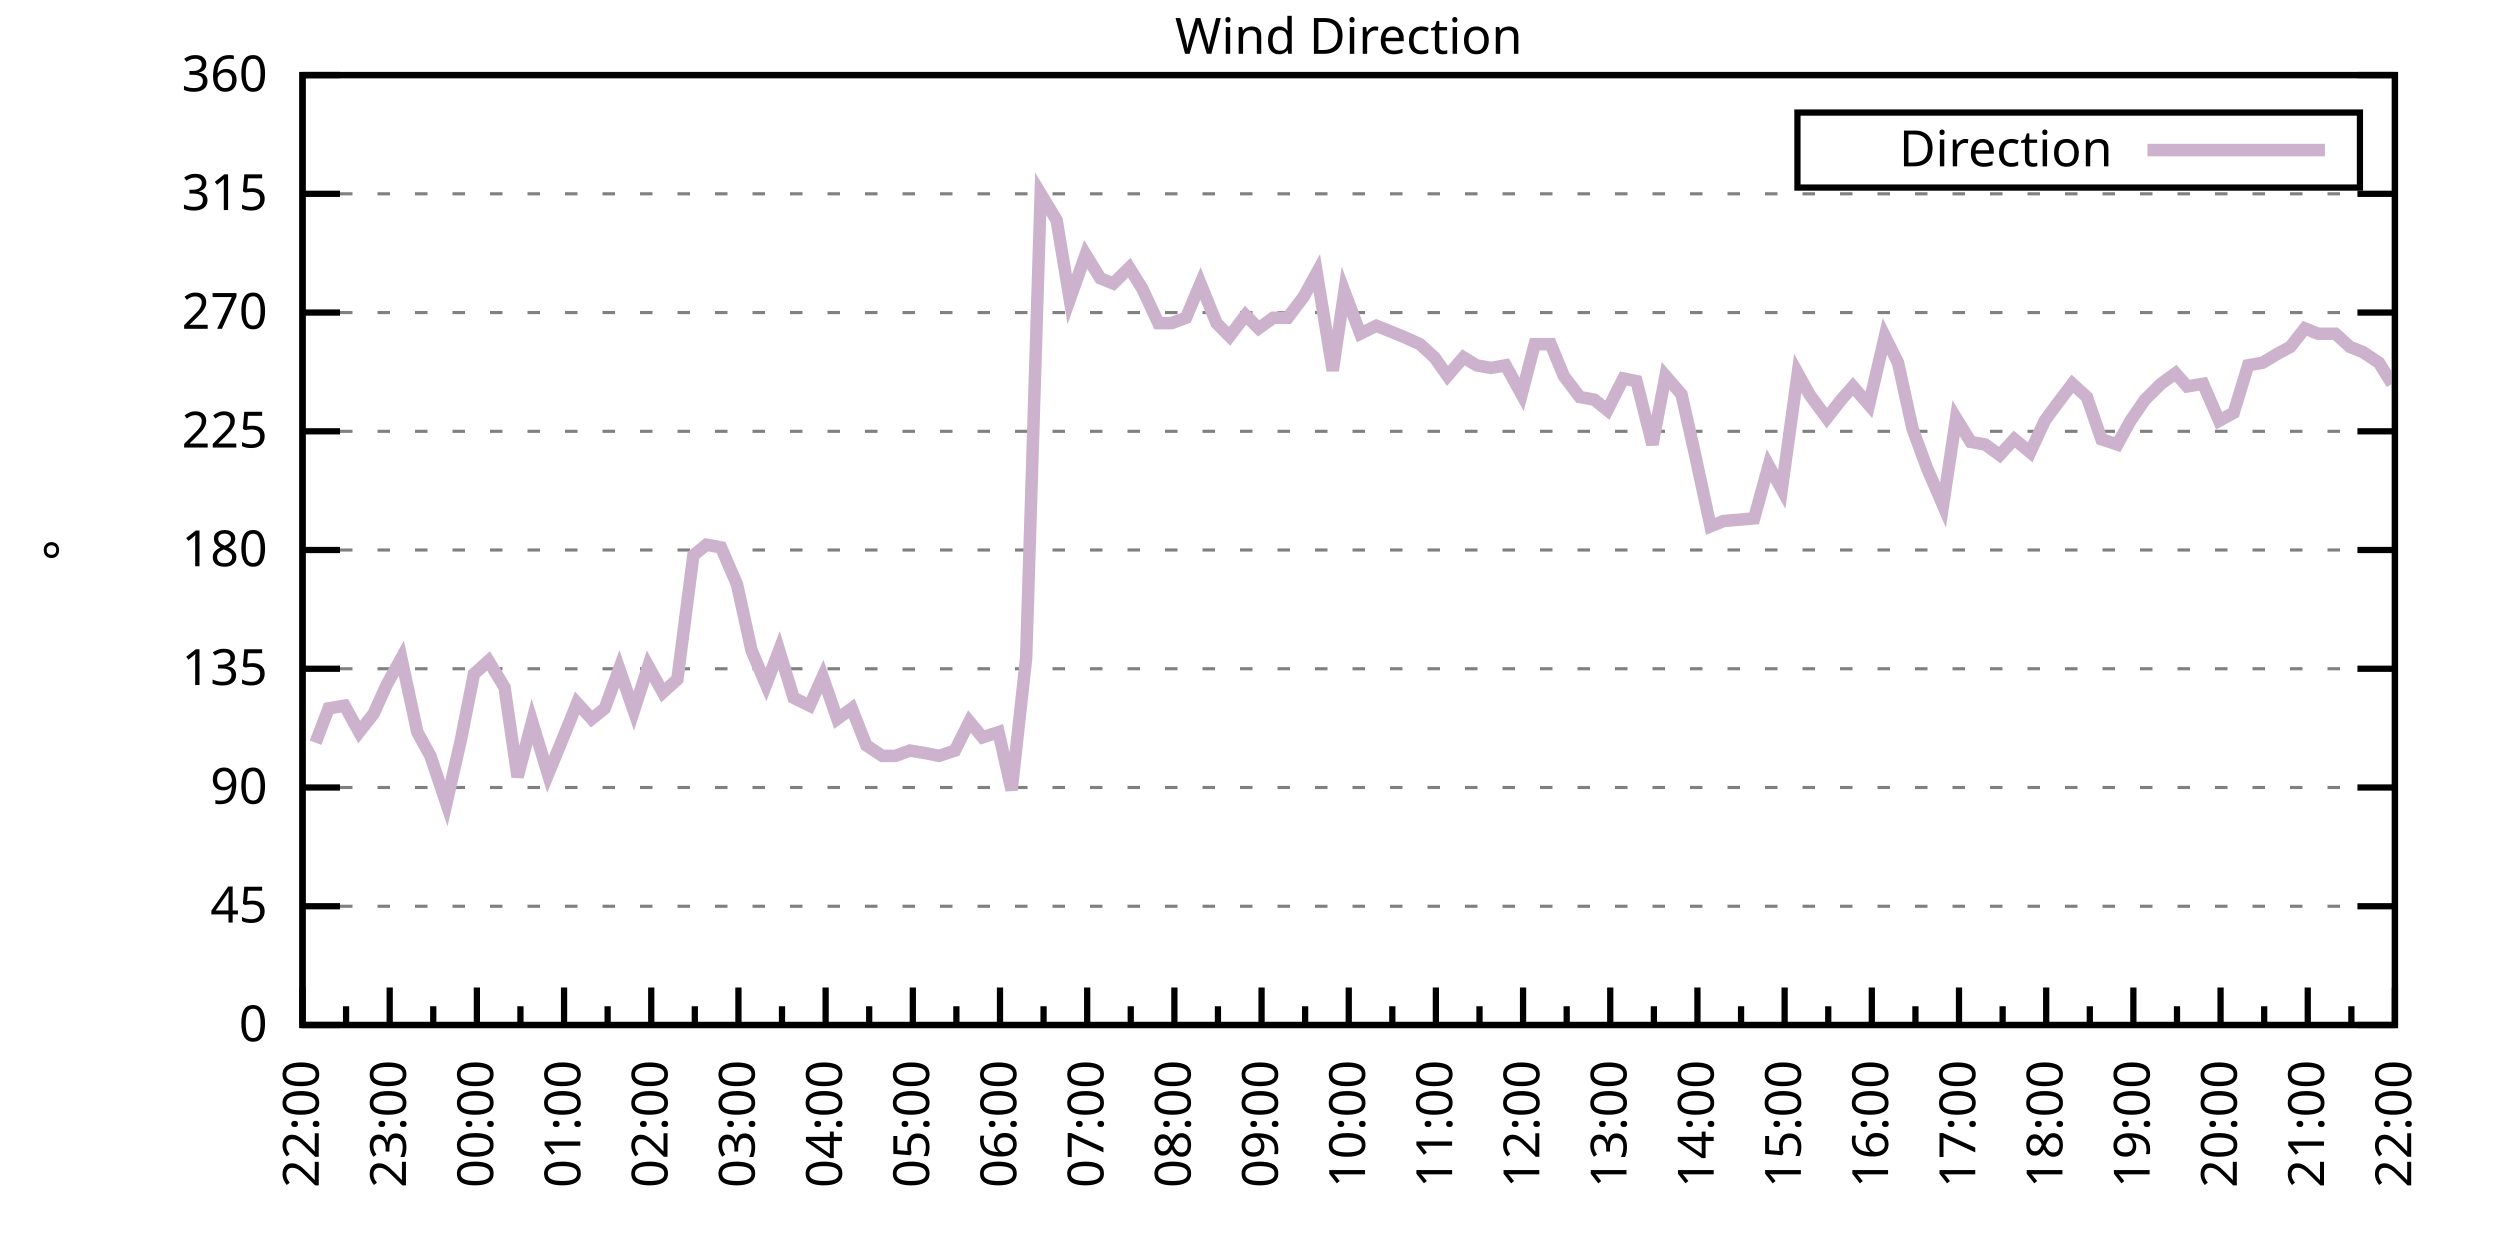
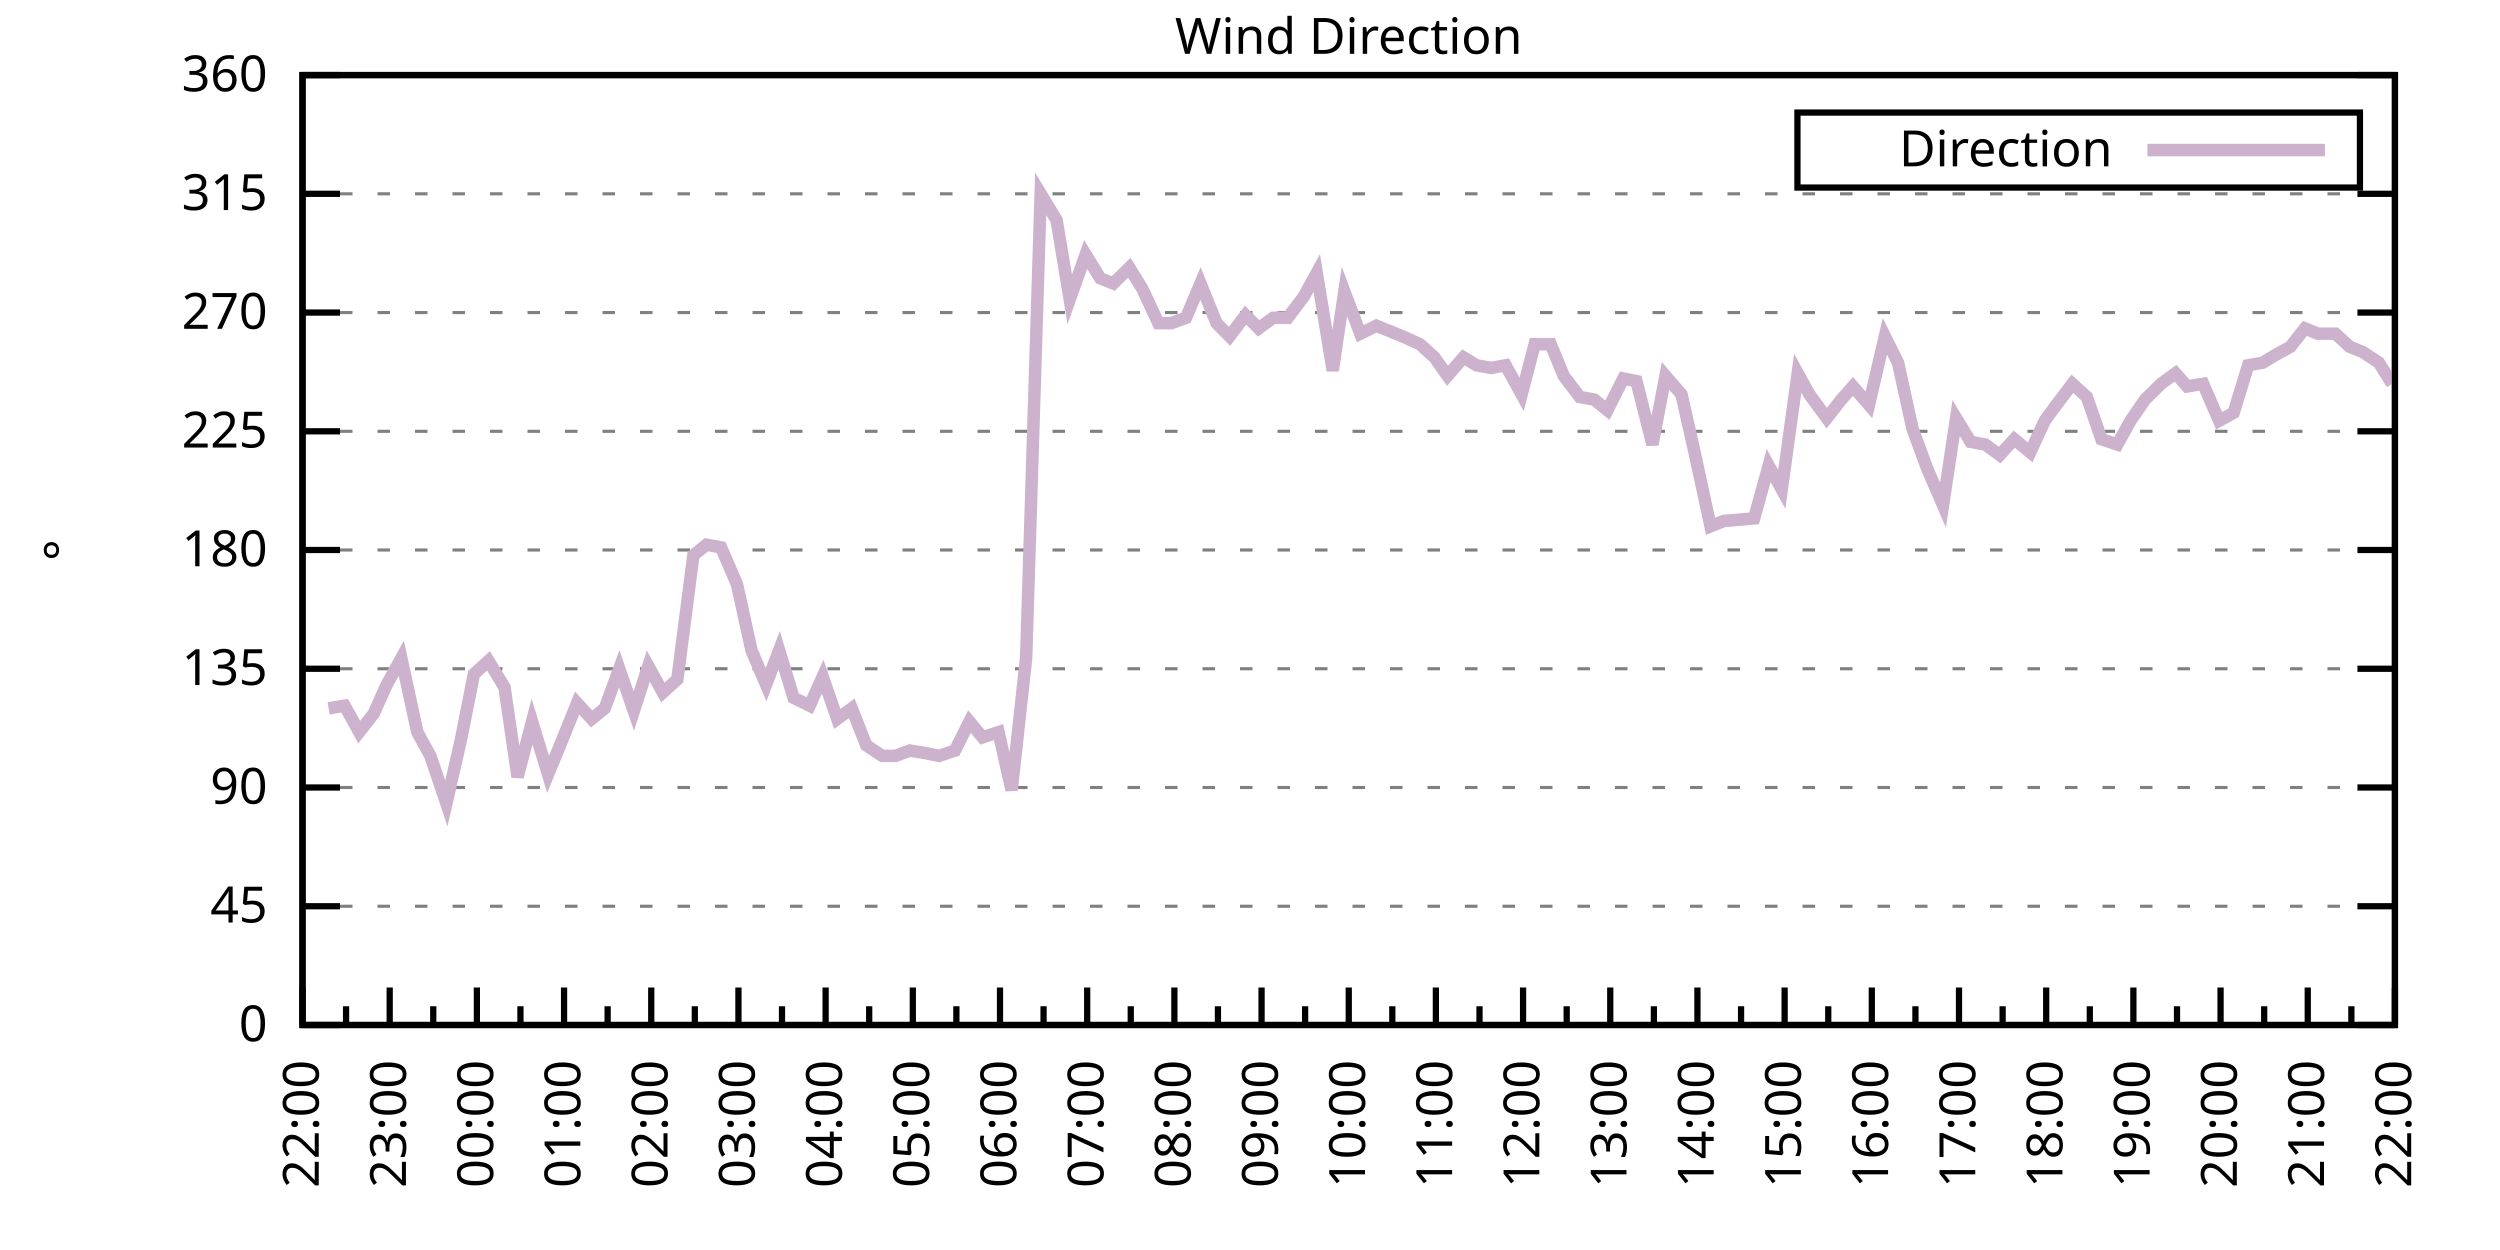
<svg xmlns="http://www.w3.org/2000/svg" xmlns:xlink="http://www.w3.org/1999/xlink" width="400" height="200" viewBox="0 0 400 200">
  <g id="gnuplot_canvas">
    <rect x="0" y="0" width="400" height="200" fill="none" />
    <defs>
      <circle id="gpDot" r="0.5" stroke-width="0.5" stroke="currentColor" />
      <path id="gpPt0" stroke-width="0.333" stroke="currentColor" d="M-1,0 h2 M0,-1 v2" />
      <path id="gpPt1" stroke-width="0.333" stroke="currentColor" d="M-1,-1 L1,1 M1,-1 L-1,1" />
      <path id="gpPt2" stroke-width="0.333" stroke="currentColor" d="M-1,0 L1,0 M0,-1 L0,1 M-1,-1 L1,1 M-1,1 L1,-1" />
      <rect id="gpPt3" stroke-width="0.333" stroke="currentColor" x="-1" y="-1" width="2" height="2" />
      <rect id="gpPt4" stroke-width="0.333" stroke="currentColor" fill="currentColor" x="-1" y="-1" width="2" height="2" />
      <circle id="gpPt5" stroke-width="0.333" stroke="currentColor" cx="0" cy="0" r="1" />
      <use xlink:href="#gpPt5" id="gpPt6" fill="currentColor" stroke="none" />
      <path id="gpPt7" stroke-width="0.333" stroke="currentColor" d="M0,-1.33 L-1.33,0.67 L1.33,0.67 z" />
      <use xlink:href="#gpPt7" id="gpPt8" fill="currentColor" stroke="none" />
      <use xlink:href="#gpPt7" id="gpPt9" stroke="currentColor" transform="rotate(180)" />
      <use xlink:href="#gpPt9" id="gpPt10" fill="currentColor" stroke="none" />
      <use xlink:href="#gpPt3" id="gpPt11" stroke="currentColor" transform="rotate(45)" />
      <use xlink:href="#gpPt11" id="gpPt12" fill="currentColor" stroke="none" />
      <path id="gpPt13" stroke-width="0.333" stroke="currentColor" d="M0,1.330 L1.265,0.411 L0.782,-1.067 L-0.782,-1.076 L-1.265,0.411 z" />
      <use xlink:href="#gpPt13" id="gpPt14" fill="currentColor" stroke="none" />
      <filter id="textbox" filterUnits="objectBoundingBox" x="0" y="0" height="1" width="1">
        <feFlood flood-color="white" flood-opacity="1" result="bgnd" />
        <feComposite in="SourceGraphic" in2="bgnd" operator="atop" />
      </filter>
      <filter id="greybox" filterUnits="objectBoundingBox" x="0" y="0" height="1" width="1">
        <feFlood flood-color="lightgrey" flood-opacity="1" result="grey" />
        <feComposite in="SourceGraphic" in2="grey" operator="atop" />
      </filter>
    </defs>
    <g fill="none" color="white" stroke="currentColor" stroke-width="1.00" stroke-linecap="butt" stroke-linejoin="miter">
</g>
    <g fill="none" color="black" stroke="currentColor" stroke-width="1.00" stroke-linecap="butt" stroke-linejoin="miter">
      <g stroke="none" shape-rendering="crispEdges">
        <polygon fill="rgb(255, 255, 255)" points="48.40,164.00 383.18,164.00 383.18,12.02 48.40,12.02 " />
      </g>
    </g>
    <g fill="none" color="black" stroke="currentColor" stroke-width="1.00" stroke-linecap="butt" stroke-linejoin="miter">
</g>
    <g fill="none" color="black" stroke="black" stroke-width="0.50" stroke-linecap="butt" stroke-linejoin="miter">
</g>
    <g fill="none" color="gray" stroke="currentColor" stroke-width="0.50" stroke-linecap="butt" stroke-linejoin="miter">
      <path stroke="gray" stroke-dasharray="2,4" class="gridline" d="M48.40,164.00 L383.19,164.00  " />
    </g>
    <g fill="none" color="gray" stroke="gray" stroke-width="1.00" stroke-linecap="butt" stroke-linejoin="miter">
</g>
    <g fill="none" color="black" stroke="currentColor" stroke-width="1.00" stroke-linecap="butt" stroke-linejoin="miter">
      <path stroke="black" d="M48.40,164.00 L54.40,164.00 M383.19,164.00 L377.19,164.00  " />
      <g transform="translate(42.80,166.60)" stroke="none" fill="black" font-family="Sans" font-size="8.00" text-anchor="end">
        <text>
          <tspan font-family="Sans"> 0</tspan>
        </text>
      </g>
    </g>
    <g fill="none" color="black" stroke="currentColor" stroke-width="1.00" stroke-linecap="butt" stroke-linejoin="miter">
</g>
    <g fill="none" color="black" stroke="black" stroke-width="0.50" stroke-linecap="butt" stroke-linejoin="miter">
</g>
    <g fill="none" color="gray" stroke="currentColor" stroke-width="0.50" stroke-linecap="butt" stroke-linejoin="miter">
      <path stroke="gray" stroke-dasharray="2,4" class="gridline" d="M48.40,145.00 L383.19,145.00  " />
    </g>
    <g fill="none" color="gray" stroke="gray" stroke-width="1.00" stroke-linecap="butt" stroke-linejoin="miter">
</g>
    <g fill="none" color="black" stroke="currentColor" stroke-width="1.00" stroke-linecap="butt" stroke-linejoin="miter">
      <path stroke="black" d="M48.40,145.00 L54.40,145.00 M383.19,145.00 L377.19,145.00  " />
      <g transform="translate(42.80,147.60)" stroke="none" fill="black" font-family="Sans" font-size="8.00" text-anchor="end">
        <text>
          <tspan font-family="Sans"> 45</tspan>
        </text>
      </g>
    </g>
    <g fill="none" color="black" stroke="currentColor" stroke-width="1.00" stroke-linecap="butt" stroke-linejoin="miter">
</g>
    <g fill="none" color="black" stroke="black" stroke-width="0.50" stroke-linecap="butt" stroke-linejoin="miter">
</g>
    <g fill="none" color="gray" stroke="currentColor" stroke-width="0.50" stroke-linecap="butt" stroke-linejoin="miter">
      <path stroke="gray" stroke-dasharray="2,4" class="gridline" d="M48.40,126.00 L383.19,126.00  " />
    </g>
    <g fill="none" color="gray" stroke="gray" stroke-width="1.00" stroke-linecap="butt" stroke-linejoin="miter">
</g>
    <g fill="none" color="black" stroke="currentColor" stroke-width="1.00" stroke-linecap="butt" stroke-linejoin="miter">
      <path stroke="black" d="M48.40,126.00 L54.40,126.00 M383.19,126.00 L377.19,126.00  " />
      <g transform="translate(42.80,128.60)" stroke="none" fill="black" font-family="Sans" font-size="8.00" text-anchor="end">
        <text>
          <tspan font-family="Sans"> 90</tspan>
        </text>
      </g>
    </g>
    <g fill="none" color="black" stroke="currentColor" stroke-width="1.00" stroke-linecap="butt" stroke-linejoin="miter">
</g>
    <g fill="none" color="black" stroke="black" stroke-width="0.50" stroke-linecap="butt" stroke-linejoin="miter">
</g>
    <g fill="none" color="gray" stroke="currentColor" stroke-width="0.50" stroke-linecap="butt" stroke-linejoin="miter">
      <path stroke="gray" stroke-dasharray="2,4" class="gridline" d="M48.40,107.00 L383.19,107.00  " />
    </g>
    <g fill="none" color="gray" stroke="gray" stroke-width="1.00" stroke-linecap="butt" stroke-linejoin="miter">
</g>
    <g fill="none" color="black" stroke="currentColor" stroke-width="1.00" stroke-linecap="butt" stroke-linejoin="miter">
      <path stroke="black" d="M48.40,107.00 L54.40,107.00 M383.19,107.00 L377.19,107.00  " />
      <g transform="translate(42.80,109.60)" stroke="none" fill="black" font-family="Sans" font-size="8.00" text-anchor="end">
        <text>
          <tspan font-family="Sans"> 135</tspan>
        </text>
      </g>
    </g>
    <g fill="none" color="black" stroke="currentColor" stroke-width="1.00" stroke-linecap="butt" stroke-linejoin="miter">
</g>
    <g fill="none" color="black" stroke="black" stroke-width="0.50" stroke-linecap="butt" stroke-linejoin="miter">
</g>
    <g fill="none" color="gray" stroke="currentColor" stroke-width="0.50" stroke-linecap="butt" stroke-linejoin="miter">
      <path stroke="gray" stroke-dasharray="2,4" class="gridline" d="M48.40,88.00 L383.19,88.00  " />
    </g>
    <g fill="none" color="gray" stroke="gray" stroke-width="1.00" stroke-linecap="butt" stroke-linejoin="miter">
</g>
    <g fill="none" color="black" stroke="currentColor" stroke-width="1.00" stroke-linecap="butt" stroke-linejoin="miter">
      <path stroke="black" d="M48.40,88.00 L54.40,88.00 M383.19,88.00 L377.19,88.00  " />
      <g transform="translate(42.80,90.60)" stroke="none" fill="black" font-family="Sans" font-size="8.00" text-anchor="end">
        <text>
          <tspan font-family="Sans"> 180</tspan>
        </text>
      </g>
    </g>
    <g fill="none" color="black" stroke="currentColor" stroke-width="1.00" stroke-linecap="butt" stroke-linejoin="miter">
</g>
    <g fill="none" color="black" stroke="black" stroke-width="0.50" stroke-linecap="butt" stroke-linejoin="miter">
</g>
    <g fill="none" color="gray" stroke="currentColor" stroke-width="0.50" stroke-linecap="butt" stroke-linejoin="miter">
      <path stroke="gray" stroke-dasharray="2,4" class="gridline" d="M48.40,69.01 L383.19,69.01  " />
    </g>
    <g fill="none" color="gray" stroke="gray" stroke-width="1.00" stroke-linecap="butt" stroke-linejoin="miter">
</g>
    <g fill="none" color="black" stroke="currentColor" stroke-width="1.00" stroke-linecap="butt" stroke-linejoin="miter">
      <path stroke="black" d="M48.40,69.01 L54.40,69.01 M383.19,69.01 L377.19,69.01  " />
      <g transform="translate(42.80,71.61)" stroke="none" fill="black" font-family="Sans" font-size="8.00" text-anchor="end">
        <text>
          <tspan font-family="Sans"> 225</tspan>
        </text>
      </g>
    </g>
    <g fill="none" color="black" stroke="currentColor" stroke-width="1.00" stroke-linecap="butt" stroke-linejoin="miter">
</g>
    <g fill="none" color="black" stroke="black" stroke-width="0.50" stroke-linecap="butt" stroke-linejoin="miter">
</g>
    <g fill="none" color="gray" stroke="currentColor" stroke-width="0.50" stroke-linecap="butt" stroke-linejoin="miter">
      <path stroke="gray" stroke-dasharray="2,4" class="gridline" d="M48.40,50.01 L383.19,50.01  " />
    </g>
    <g fill="none" color="gray" stroke="gray" stroke-width="1.00" stroke-linecap="butt" stroke-linejoin="miter">
</g>
    <g fill="none" color="black" stroke="currentColor" stroke-width="1.00" stroke-linecap="butt" stroke-linejoin="miter">
      <path stroke="black" d="M48.40,50.01 L54.40,50.01 M383.19,50.01 L377.19,50.01  " />
      <g transform="translate(42.80,52.61)" stroke="none" fill="black" font-family="Sans" font-size="8.00" text-anchor="end">
        <text>
          <tspan font-family="Sans"> 270</tspan>
        </text>
      </g>
    </g>
    <g fill="none" color="black" stroke="currentColor" stroke-width="1.00" stroke-linecap="butt" stroke-linejoin="miter">
</g>
    <g fill="none" color="black" stroke="black" stroke-width="0.50" stroke-linecap="butt" stroke-linejoin="miter">
</g>
    <g fill="none" color="gray" stroke="currentColor" stroke-width="0.50" stroke-linecap="butt" stroke-linejoin="miter">
      <path stroke="gray" stroke-dasharray="2,4" class="gridline" d="M48.40,31.01 L383.19,31.01  " />
    </g>
    <g fill="none" color="gray" stroke="gray" stroke-width="1.00" stroke-linecap="butt" stroke-linejoin="miter">
</g>
    <g fill="none" color="black" stroke="currentColor" stroke-width="1.00" stroke-linecap="butt" stroke-linejoin="miter">
      <path stroke="black" d="M48.40,31.01 L54.40,31.01 M383.19,31.01 L377.19,31.01  " />
      <g transform="translate(42.80,33.61)" stroke="none" fill="black" font-family="Sans" font-size="8.00" text-anchor="end">
        <text>
          <tspan font-family="Sans"> 315</tspan>
        </text>
      </g>
    </g>
    <g fill="none" color="black" stroke="currentColor" stroke-width="1.00" stroke-linecap="butt" stroke-linejoin="miter">
</g>
    <g fill="none" color="black" stroke="black" stroke-width="0.50" stroke-linecap="butt" stroke-linejoin="miter">
</g>
    <g fill="none" color="gray" stroke="currentColor" stroke-width="0.50" stroke-linecap="butt" stroke-linejoin="miter">
      <path stroke="gray" stroke-dasharray="2,4" class="gridline" d="M48.40,12.01 L383.19,12.01  " />
    </g>
    <g fill="none" color="gray" stroke="gray" stroke-width="1.00" stroke-linecap="butt" stroke-linejoin="miter">
</g>
    <g fill="none" color="black" stroke="currentColor" stroke-width="1.00" stroke-linecap="butt" stroke-linejoin="miter">
      <path stroke="black" d="M48.40,12.01 L54.40,12.01 M383.19,12.01 L377.19,12.01  " />
      <g transform="translate(42.80,14.61)" stroke="none" fill="black" font-family="Sans" font-size="8.00" text-anchor="end">
        <text>
          <tspan font-family="Sans"> 360</tspan>
        </text>
      </g>
    </g>
    <g fill="none" color="black" stroke="currentColor" stroke-width="1.00" stroke-linecap="butt" stroke-linejoin="miter">
      <path stroke="black" d="M48.40,164.00 L48.40,158.00  " />
      <g transform="translate(51.00,169.60) rotate(270)" stroke="none" fill="black" font-family="Sans" font-size="8.00" text-anchor="end">
        <text>
          <tspan font-family="Sans">22:00</tspan>
        </text>
      </g>
    </g>
    <g fill="none" color="black" stroke="currentColor" stroke-width="1.00" stroke-linecap="butt" stroke-linejoin="miter">
      <path stroke="black" d="M55.37,164.00 L55.37,161.00 M62.35,164.00 L62.35,158.00  " />
      <g transform="translate(64.95,169.60) rotate(270)" stroke="none" fill="black" font-family="Sans" font-size="8.00" text-anchor="end">
        <text>
          <tspan font-family="Sans">23:00</tspan>
        </text>
      </g>
    </g>
    <g fill="none" color="black" stroke="currentColor" stroke-width="1.00" stroke-linecap="butt" stroke-linejoin="miter">
      <path stroke="black" d="M69.32,164.00 L69.32,161.00 M76.30,164.00 L76.30,158.00  " />
      <g transform="translate(78.90,169.60) rotate(270)" stroke="none" fill="black" font-family="Sans" font-size="8.00" text-anchor="end">
        <text>
          <tspan font-family="Sans">00:00</tspan>
        </text>
      </g>
    </g>
    <g fill="none" color="black" stroke="currentColor" stroke-width="1.00" stroke-linecap="butt" stroke-linejoin="miter">
      <path stroke="black" d="M83.27,164.00 L83.27,161.00 M90.25,164.00 L90.25,158.00  " />
      <g transform="translate(92.85,169.60) rotate(270)" stroke="none" fill="black" font-family="Sans" font-size="8.00" text-anchor="end">
        <text>
          <tspan font-family="Sans">01:00</tspan>
        </text>
      </g>
    </g>
    <g fill="none" color="black" stroke="currentColor" stroke-width="1.00" stroke-linecap="butt" stroke-linejoin="miter">
      <path stroke="black" d="M97.22,164.00 L97.22,161.00 M104.20,164.00 L104.20,158.00  " />
      <g transform="translate(106.80,169.60) rotate(270)" stroke="none" fill="black" font-family="Sans" font-size="8.00" text-anchor="end">
        <text>
          <tspan font-family="Sans">02:00</tspan>
        </text>
      </g>
    </g>
    <g fill="none" color="black" stroke="currentColor" stroke-width="1.00" stroke-linecap="butt" stroke-linejoin="miter">
      <path stroke="black" d="M111.17,164.00 L111.17,161.00 M118.15,164.00 L118.15,158.00  " />
      <g transform="translate(120.75,169.60) rotate(270)" stroke="none" fill="black" font-family="Sans" font-size="8.00" text-anchor="end">
        <text>
          <tspan font-family="Sans">03:00</tspan>
        </text>
      </g>
    </g>
    <g fill="none" color="black" stroke="currentColor" stroke-width="1.00" stroke-linecap="butt" stroke-linejoin="miter">
      <path stroke="black" d="M125.12,164.00 L125.12,161.00 M132.10,164.00 L132.10,158.00  " />
      <g transform="translate(134.70,169.60) rotate(270)" stroke="none" fill="black" font-family="Sans" font-size="8.00" text-anchor="end">
        <text>
          <tspan font-family="Sans">04:00</tspan>
        </text>
      </g>
    </g>
    <g fill="none" color="black" stroke="currentColor" stroke-width="1.00" stroke-linecap="butt" stroke-linejoin="miter">
      <path stroke="black" d="M139.07,164.00 L139.07,161.00 M146.05,164.00 L146.05,158.00  " />
      <g transform="translate(148.65,169.60) rotate(270)" stroke="none" fill="black" font-family="Sans" font-size="8.00" text-anchor="end">
        <text>
          <tspan font-family="Sans">05:00</tspan>
        </text>
      </g>
    </g>
    <g fill="none" color="black" stroke="currentColor" stroke-width="1.00" stroke-linecap="butt" stroke-linejoin="miter">
      <path stroke="black" d="M153.02,164.00 L153.02,161.00 M160.00,164.00 L160.00,158.00  " />
      <g transform="translate(162.60,169.60) rotate(270)" stroke="none" fill="black" font-family="Sans" font-size="8.00" text-anchor="end">
        <text>
          <tspan font-family="Sans">06:00</tspan>
        </text>
      </g>
    </g>
    <g fill="none" color="black" stroke="currentColor" stroke-width="1.00" stroke-linecap="butt" stroke-linejoin="miter">
      <path stroke="black" d="M166.97,164.00 L166.97,161.00 M173.95,164.00 L173.95,158.00  " />
      <g transform="translate(176.55,169.60) rotate(270)" stroke="none" fill="black" font-family="Sans" font-size="8.00" text-anchor="end">
        <text>
          <tspan font-family="Sans">07:00</tspan>
        </text>
      </g>
    </g>
    <g fill="none" color="black" stroke="currentColor" stroke-width="1.00" stroke-linecap="butt" stroke-linejoin="miter">
      <path stroke="black" d="M180.92,164.00 L180.92,161.00 M187.90,164.00 L187.90,158.00  " />
      <g transform="translate(190.50,169.60) rotate(270)" stroke="none" fill="black" font-family="Sans" font-size="8.00" text-anchor="end">
        <text>
          <tspan font-family="Sans">08:00</tspan>
        </text>
      </g>
    </g>
    <g fill="none" color="black" stroke="currentColor" stroke-width="1.00" stroke-linecap="butt" stroke-linejoin="miter">
      <path stroke="black" d="M194.87,164.00 L194.87,161.00 M201.85,164.00 L201.85,158.00  " />
      <g transform="translate(204.45,169.60) rotate(270)" stroke="none" fill="black" font-family="Sans" font-size="8.00" text-anchor="end">
        <text>
          <tspan font-family="Sans">09:00</tspan>
        </text>
      </g>
    </g>
    <g fill="none" color="black" stroke="currentColor" stroke-width="1.00" stroke-linecap="butt" stroke-linejoin="miter">
      <path stroke="black" d="M208.82,164.00 L208.82,161.00 M215.80,164.00 L215.80,158.00  " />
      <g transform="translate(218.40,169.60) rotate(270)" stroke="none" fill="black" font-family="Sans" font-size="8.00" text-anchor="end">
        <text>
          <tspan font-family="Sans">10:00</tspan>
        </text>
      </g>
    </g>
    <g fill="none" color="black" stroke="currentColor" stroke-width="1.00" stroke-linecap="butt" stroke-linejoin="miter">
      <path stroke="black" d="M222.77,164.00 L222.77,161.00 M229.74,164.00 L229.74,158.00  " />
      <g transform="translate(232.34,169.60) rotate(270)" stroke="none" fill="black" font-family="Sans" font-size="8.00" text-anchor="end">
        <text>
          <tspan font-family="Sans">11:00</tspan>
        </text>
      </g>
    </g>
    <g fill="none" color="black" stroke="currentColor" stroke-width="1.00" stroke-linecap="butt" stroke-linejoin="miter">
      <path stroke="black" d="M236.72,164.00 L236.72,161.00 M243.69,164.00 L243.69,158.00  " />
      <g transform="translate(246.29,169.60) rotate(270)" stroke="none" fill="black" font-family="Sans" font-size="8.00" text-anchor="end">
        <text>
          <tspan font-family="Sans">12:00</tspan>
        </text>
      </g>
    </g>
    <g fill="none" color="black" stroke="currentColor" stroke-width="1.00" stroke-linecap="butt" stroke-linejoin="miter">
      <path stroke="black" d="M250.67,164.00 L250.67,161.00 M257.64,164.00 L257.64,158.00  " />
      <g transform="translate(260.24,169.60) rotate(270)" stroke="none" fill="black" font-family="Sans" font-size="8.00" text-anchor="end">
        <text>
          <tspan font-family="Sans">13:00</tspan>
        </text>
      </g>
    </g>
    <g fill="none" color="black" stroke="currentColor" stroke-width="1.00" stroke-linecap="butt" stroke-linejoin="miter">
      <path stroke="black" d="M264.62,164.00 L264.62,161.00 M271.59,164.00 L271.59,158.00  " />
      <g transform="translate(274.19,169.60) rotate(270)" stroke="none" fill="black" font-family="Sans" font-size="8.00" text-anchor="end">
        <text>
          <tspan font-family="Sans">14:00</tspan>
        </text>
      </g>
    </g>
    <g fill="none" color="black" stroke="currentColor" stroke-width="1.00" stroke-linecap="butt" stroke-linejoin="miter">
      <path stroke="black" d="M278.57,164.00 L278.57,161.00 M285.54,164.00 L285.54,158.00  " />
      <g transform="translate(288.14,169.60) rotate(270)" stroke="none" fill="black" font-family="Sans" font-size="8.00" text-anchor="end">
        <text>
          <tspan font-family="Sans">15:00</tspan>
        </text>
      </g>
    </g>
    <g fill="none" color="black" stroke="currentColor" stroke-width="1.00" stroke-linecap="butt" stroke-linejoin="miter">
      <path stroke="black" d="M292.52,164.00 L292.52,161.00 M299.49,164.00 L299.49,158.00  " />
      <g transform="translate(302.09,169.60) rotate(270)" stroke="none" fill="black" font-family="Sans" font-size="8.00" text-anchor="end">
        <text>
          <tspan font-family="Sans">16:00</tspan>
        </text>
      </g>
    </g>
    <g fill="none" color="black" stroke="currentColor" stroke-width="1.00" stroke-linecap="butt" stroke-linejoin="miter">
      <path stroke="black" d="M306.47,164.00 L306.47,161.00 M313.44,164.00 L313.44,158.00  " />
      <g transform="translate(316.04,169.60) rotate(270)" stroke="none" fill="black" font-family="Sans" font-size="8.00" text-anchor="end">
        <text>
          <tspan font-family="Sans">17:00</tspan>
        </text>
      </g>
    </g>
    <g fill="none" color="black" stroke="currentColor" stroke-width="1.00" stroke-linecap="butt" stroke-linejoin="miter">
      <path stroke="black" d="M320.42,164.00 L320.42,161.00 M327.39,164.00 L327.39,158.00  " />
      <g transform="translate(329.99,169.60) rotate(270)" stroke="none" fill="black" font-family="Sans" font-size="8.00" text-anchor="end">
        <text>
          <tspan font-family="Sans">18:00</tspan>
        </text>
      </g>
    </g>
    <g fill="none" color="black" stroke="currentColor" stroke-width="1.00" stroke-linecap="butt" stroke-linejoin="miter">
      <path stroke="black" d="M334.37,164.00 L334.37,161.00 M341.34,164.00 L341.34,158.00  " />
      <g transform="translate(343.94,169.60) rotate(270)" stroke="none" fill="black" font-family="Sans" font-size="8.00" text-anchor="end">
        <text>
          <tspan font-family="Sans">19:00</tspan>
        </text>
      </g>
    </g>
    <g fill="none" color="black" stroke="currentColor" stroke-width="1.00" stroke-linecap="butt" stroke-linejoin="miter">
      <path stroke="black" d="M348.32,164.00 L348.32,161.00 M355.29,164.00 L355.29,158.00  " />
      <g transform="translate(357.89,169.60) rotate(270)" stroke="none" fill="black" font-family="Sans" font-size="8.00" text-anchor="end">
        <text>
          <tspan font-family="Sans">20:00</tspan>
        </text>
      </g>
    </g>
    <g fill="none" color="black" stroke="currentColor" stroke-width="1.00" stroke-linecap="butt" stroke-linejoin="miter">
      <path stroke="black" d="M362.27,164.00 L362.27,161.00 M369.24,164.00 L369.24,158.00  " />
      <g transform="translate(371.84,169.60) rotate(270)" stroke="none" fill="black" font-family="Sans" font-size="8.00" text-anchor="end">
        <text>
          <tspan font-family="Sans">21:00</tspan>
        </text>
      </g>
    </g>
    <g fill="none" color="black" stroke="currentColor" stroke-width="1.00" stroke-linecap="butt" stroke-linejoin="miter">
      <path stroke="black" d="M376.22,164.00 L376.22,161.00 M383.19,164.00 L383.19,158.00  " />
      <g transform="translate(385.79,169.60) rotate(270)" stroke="none" fill="black" font-family="Sans" font-size="8.00" text-anchor="end">
        <text>
          <tspan font-family="Sans">22:00</tspan>
        </text>
      </g>
    </g>
    <g fill="none" color="black" stroke="currentColor" stroke-width="1.00" stroke-linecap="butt" stroke-linejoin="miter">
</g>
    <g fill="none" color="black" stroke="currentColor" stroke-width="1.00" stroke-linecap="butt" stroke-linejoin="miter">
      <path stroke="black" d="M48.40,12.01 L48.40,164.00 L383.19,164.00 L383.19,12.01 L48.40,12.01 Z  " />
    </g>
    <g fill="none" color="black" stroke="currentColor" stroke-width="1.00" stroke-linecap="butt" stroke-linejoin="miter">
      <g transform="translate(12.80,88.01) rotate(270)" stroke="none" fill="black" font-family="Sans" font-size="8.00" text-anchor="middle">
        <text>
          <tspan font-family="Sans">°</tspan>
        </text>
      </g>
    </g>
    <g fill="none" color="black" stroke="currentColor" stroke-width="1.00" stroke-linecap="butt" stroke-linejoin="miter">
</g>
    <g fill="none" color="black" stroke="currentColor" stroke-width="1.00" stroke-linecap="butt" stroke-linejoin="miter">
      <path stroke="black" d="M287.59,30.01 L287.59,18.01 L377.59,18.01 L377.59,30.01 L287.59,30.01 Z  " />
    </g>
    <g id="Wind_direction_plot_1">
      <g fill="none" color="white" stroke="black" stroke-width="2.00" stroke-linecap="butt" stroke-linejoin="miter">
</g>
      <g fill="none" color="black" stroke="currentColor" stroke-width="2.00" stroke-linecap="butt" stroke-linejoin="miter">
        <g transform="translate(337.99,26.61)" stroke="none" fill="black" font-family="Sans" font-size="8.00" text-anchor="end">
          <text>
            <tspan font-family="Sans">Direction</tspan>
          </text>
        </g>
      </g>
      <g fill="none" color="black" stroke="currentColor" stroke-width="2.00" stroke-linecap="butt" stroke-linejoin="miter">
-         <path stroke="rgb(204, 178, 204)" d="M343.59,24.01 L371.99,24.01 M50.49,118.83 L52.58,113.34 L55.14,112.91 L57.47,117.14 L59.79,114.18 L61.88,109.54   L64.21,105.31 L66.77,117.14 L68.86,120.94 L71.42,128.54 L73.74,118.40 L75.83,107.85 L78.16,105.74 L80.72,109.96   L82.81,124.31 L85.13,115.45 L87.69,123.89 L89.78,118.83 L92.34,112.49 L94.67,115.03 L96.76,113.34 L99.08,107.00   L101.41,113.76 L103.73,106.58 L106.06,110.80 L108.38,108.69 L110.94,88.85 L113.03,87.16 L115.36,87.58 L117.92,93.49   L120.24,104.05 L122.57,109.54 L124.66,104.05 L126.98,111.65 L129.54,112.91 L131.63,108.27 L133.96,115.03 L136.28,113.34   L138.61,119.25 L141.16,120.94 L143.26,120.94 L145.58,120.09 L148.14,120.51 L150.23,120.94 L152.79,120.09 L155.11,115.45   L157.21,117.98 L159.76,117.14 L161.86,126.42 L164.18,105.31 L166.51,31.01 L169.06,35.23 L171.16,47.90 L173.71,40.72   L176.04,44.52 L178.13,45.36 L180.69,42.83 L182.78,46.21 L185.34,51.70 L187.43,51.70 L189.76,50.85 L192.08,45.36   L194.64,51.70 L196.73,53.81 L199.29,50.43 L201.38,52.54 L203.71,50.85 L206.03,50.85 L208.59,47.47 L210.68,43.67   L213.24,59.30 L215.10,46.63 L217.65,53.39 L220.21,52.12 L222.30,52.96 L224.40,53.81 L227.19,55.07 L229.51,57.18   L231.60,60.14 L234.16,57.18 L236.25,58.45 L238.58,58.87 L240.90,58.45 L243.46,63.10 L245.55,55.07 L248.11,55.07   L250.20,60.14 L252.76,63.52 L255.09,63.94 L257.18,65.63 L259.74,60.56 L261.83,60.98 L264.39,71.12 L266.48,60.14   L269.04,63.10 L271.13,72.38 L273.69,84.21 L275.78,83.36 L280.66,82.94 L282.99,74.49 L285.08,78.29 L287.64,59.72   L289.50,63.10 L292.29,66.90 L294.61,63.94 L296.47,61.83 L299.03,64.78 L301.58,53.81 L303.68,58.03 L306.00,68.58   L308.33,74.92 L310.88,80.83 L312.98,66.90 L315.30,70.70 L317.63,71.12 L319.95,72.81 L322.28,70.27 L324.83,72.38   L327.16,67.32 L329.02,64.78 L331.58,61.41 L333.90,63.52 L336.23,70.27 L338.78,71.12 L340.88,67.32 L343.20,63.94   L345.76,61.41 L348.08,59.72 L349.94,61.83 L352.50,61.41 L355.06,67.32 L357.38,66.05 L359.71,58.45 L362.03,58.03   L364.13,56.76 L366.45,55.50 L368.78,52.54 L370.87,53.39 L373.66,53.39 L375.98,55.50 L378.08,56.34 L380.63,58.03   L382.73,61.41  " />
+         <path stroke="rgb(204, 178, 204)" d="M343.59,24.01 L371.99,24.01 M52.58,113.34 L55.14,112.91 L57.47,117.14 L59.79,114.18 L61.88,109.54 L64.21,105.31   L66.77,117.14 L68.86,120.94 L71.42,128.54 L73.74,118.40 L75.83,107.85 L78.16,105.74 L80.72,109.96 L82.81,124.31   L85.13,115.45 L87.69,123.89 L89.78,118.83 L92.34,112.49 L94.67,115.03 L96.76,113.34 L99.08,107.00 L101.41,113.76   L103.73,106.58 L106.06,110.80 L108.38,108.69 L110.94,88.85 L113.03,87.16 L115.36,87.58 L117.92,93.49 L120.24,104.05   L122.57,109.54 L124.66,104.05 L126.98,111.65 L129.54,112.91 L131.63,108.27 L133.96,115.03 L136.28,113.34 L138.61,119.25   L141.16,120.94 L143.26,120.94 L145.58,120.09 L148.14,120.51 L150.23,120.94 L152.79,120.09 L155.11,115.45 L157.21,117.98   L159.76,117.14 L161.86,126.42 L164.18,105.31 L166.51,31.01 L169.06,35.23 L171.16,47.90 L173.71,40.72 L176.04,44.52   L178.13,45.36 L180.69,42.83 L182.78,46.21 L185.34,51.70 L187.43,51.70 L189.76,50.85 L192.08,45.36 L194.64,51.70   L196.73,53.81 L199.29,50.43 L201.38,52.54 L203.71,50.85 L206.03,50.85 L208.59,47.47 L210.68,43.67 L213.24,59.30   L215.10,46.63 L217.65,53.39 L220.21,52.12 L222.30,52.96 L224.40,53.81 L227.19,55.07 L229.51,57.18 L231.60,60.14   L234.16,57.18 L236.25,58.45 L238.58,58.87 L240.90,58.45 L243.46,63.10 L245.55,55.07 L248.11,55.07 L250.20,60.14   L252.76,63.52 L255.09,63.94 L257.18,65.63 L259.74,60.56 L261.83,60.98 L264.39,71.12 L266.48,60.14 L269.04,63.10   L271.13,72.38 L273.69,84.21 L275.78,83.36 L280.66,82.94 L282.99,74.49 L285.08,78.29 L287.64,59.72 L289.50,63.10   L292.29,66.90 L294.61,63.94 L296.47,61.83 L299.03,64.78 L301.58,53.81 L303.68,58.03 L306.00,68.58 L308.33,74.92   L310.88,80.83 L312.98,66.90 L315.30,70.70 L317.63,71.12 L319.95,72.81 L322.28,70.27 L324.83,72.38 L327.16,67.32   L329.02,64.78 L331.58,61.41 L333.90,63.52 L336.23,70.27 L338.78,71.12 L340.88,67.32 L343.20,63.94 L345.76,61.41   L348.08,59.72 L349.94,61.83 L352.50,61.41 L355.06,67.32 L357.38,66.05 L359.71,58.45 L362.03,58.03 L364.13,56.76   L366.45,55.50 L368.78,52.54 L370.87,53.39 L373.66,53.39 L375.98,55.50 L378.08,56.34 L380.63,58.03 L382.73,61.41    " />
      </g>
    </g>
    <g fill="none" color="black" stroke="currentColor" stroke-width="2.00" stroke-linecap="butt" stroke-linejoin="miter">
</g>
    <g fill="none" color="black" stroke="black" stroke-width="1.00" stroke-linecap="butt" stroke-linejoin="miter">
</g>
    <g fill="none" color="black" stroke="currentColor" stroke-width="1.00" stroke-linecap="butt" stroke-linejoin="miter">
      <path stroke="black" d="M48.40,12.01 L48.40,164.00 L383.19,164.00 L383.19,12.01 L48.40,12.01 Z  " />
    </g>
    <g fill="none" color="black" stroke="currentColor" stroke-width="1.00" stroke-linecap="butt" stroke-linejoin="miter">
      <g transform="translate(215.79,8.61)" stroke="none" fill="black" font-family="Sans" font-size="8.00" text-anchor="middle">
        <text>
          <tspan font-family="Sans">Wind Direction</tspan>
        </text>
      </g>
    </g>
    <g fill="none" color="black" stroke="currentColor" stroke-width="1.00" stroke-linecap="butt" stroke-linejoin="miter">
</g>
  </g>
</svg>
